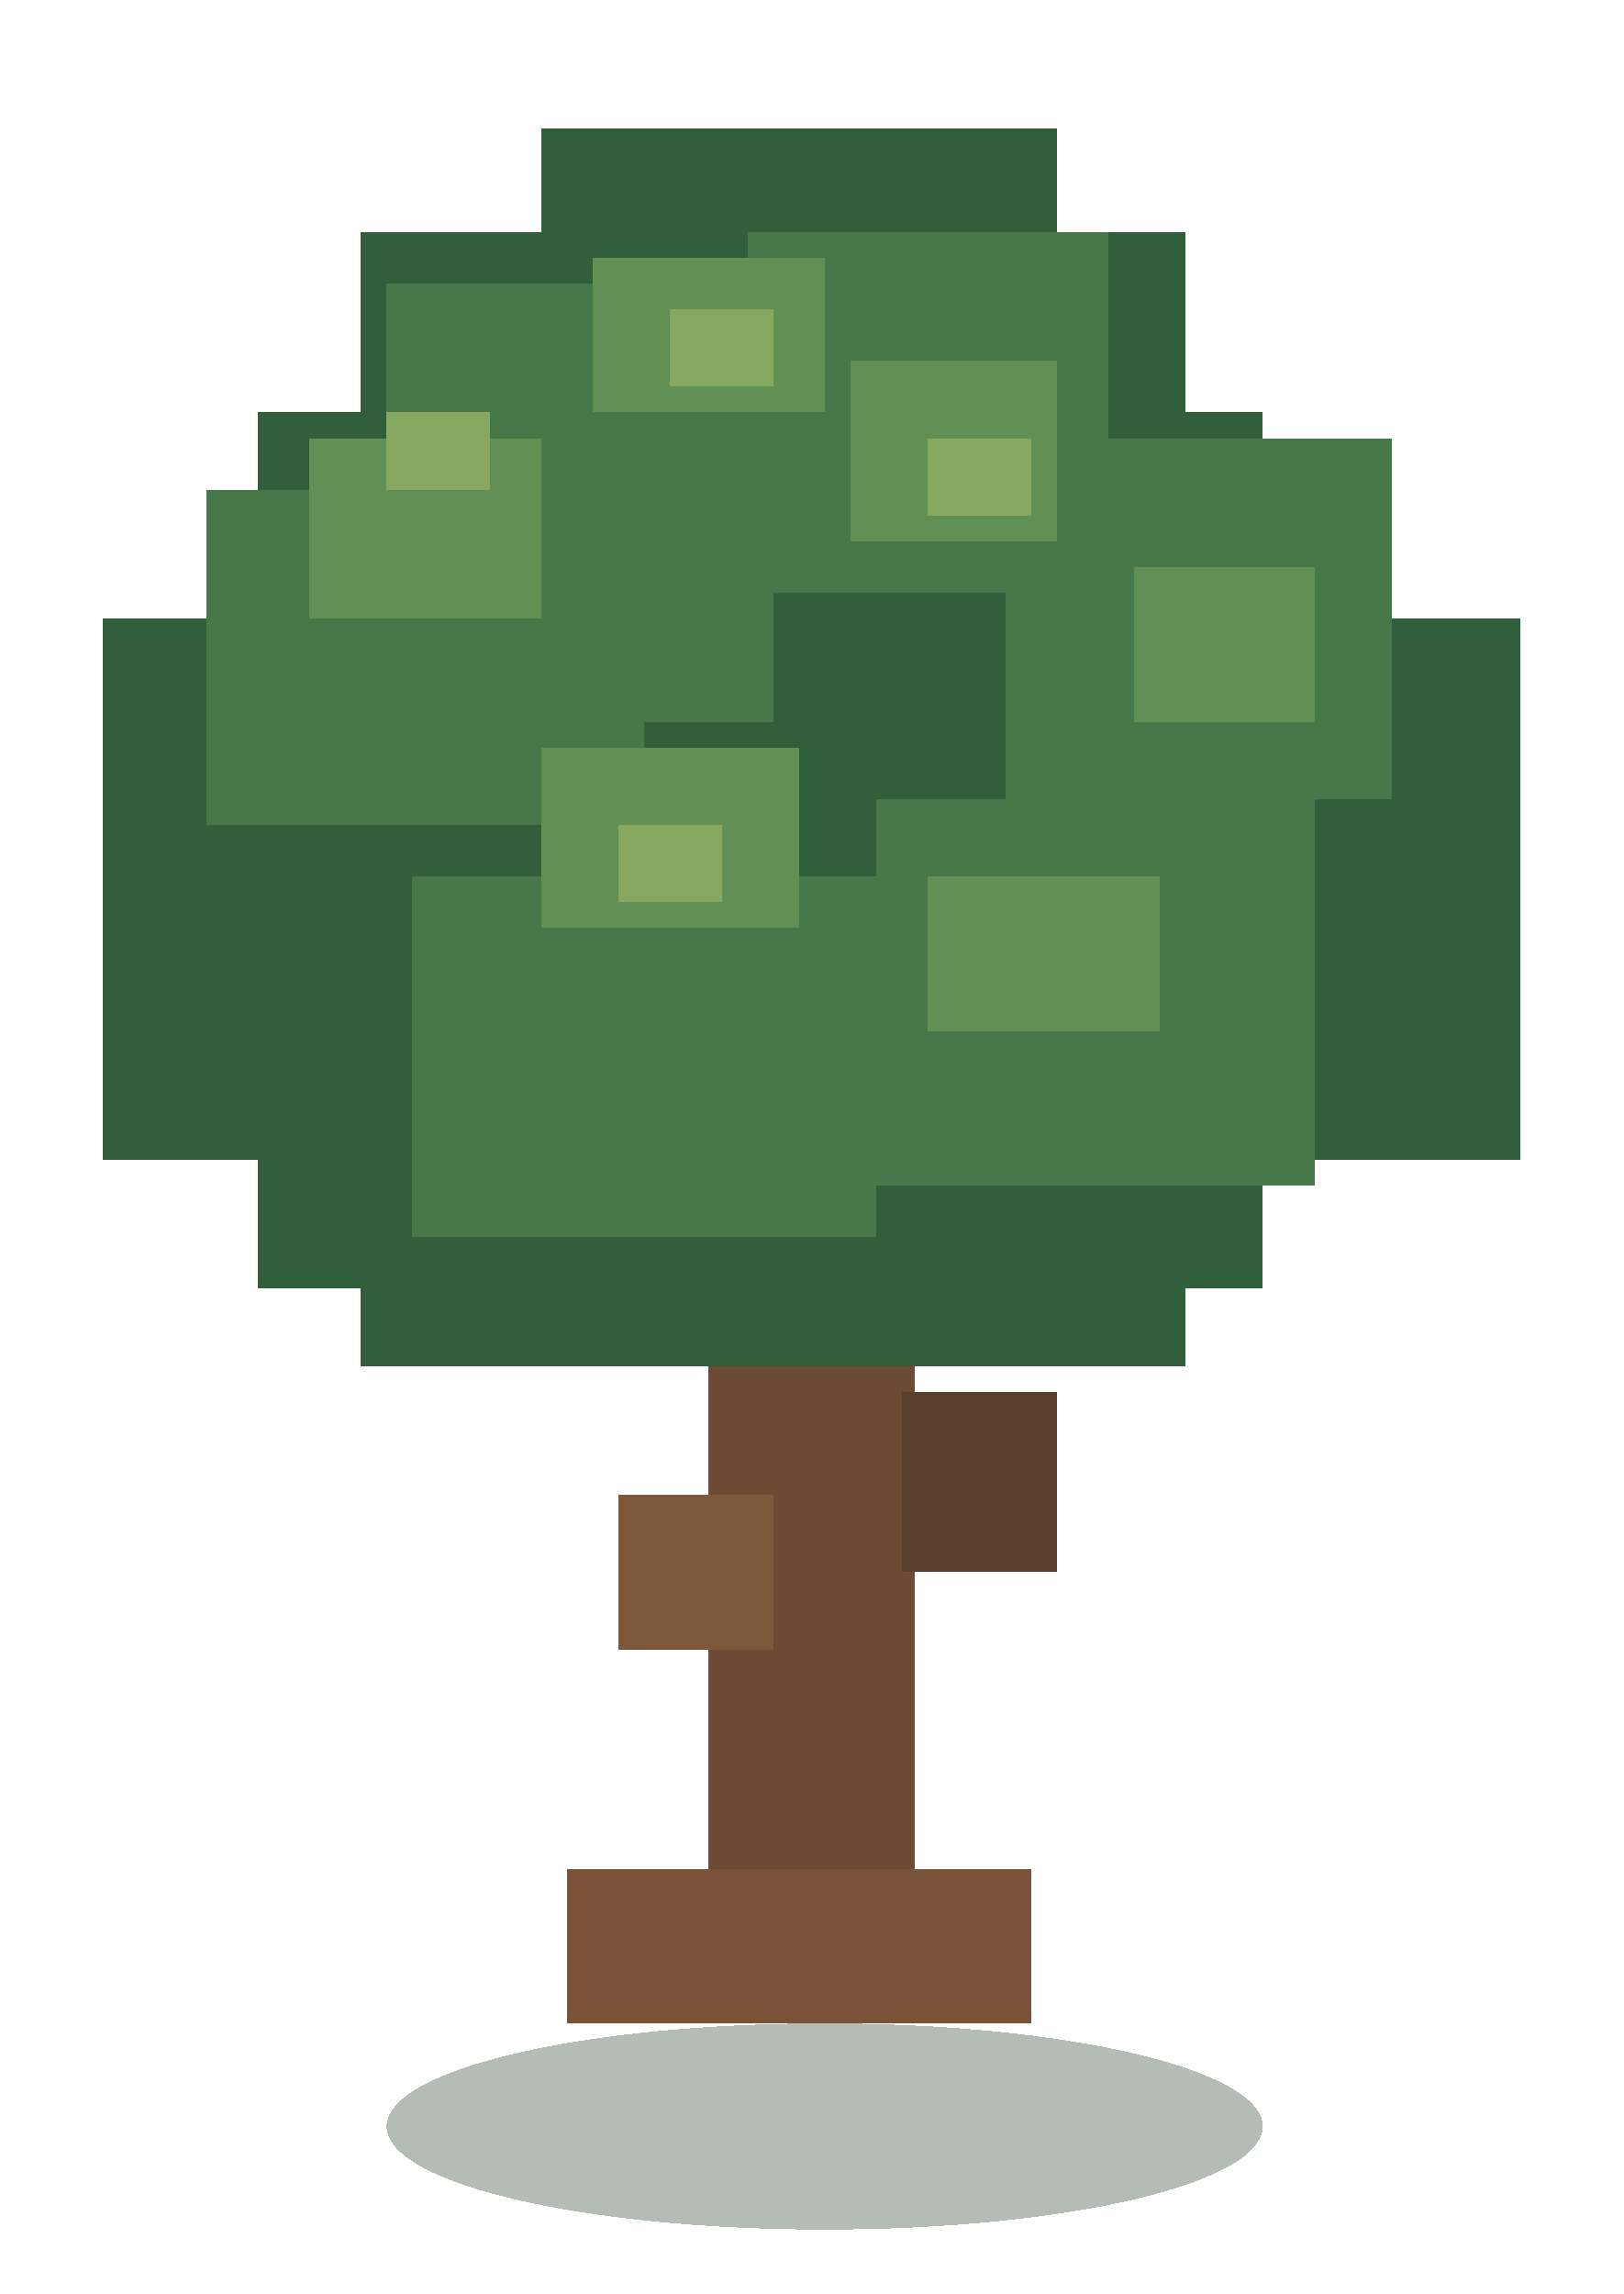
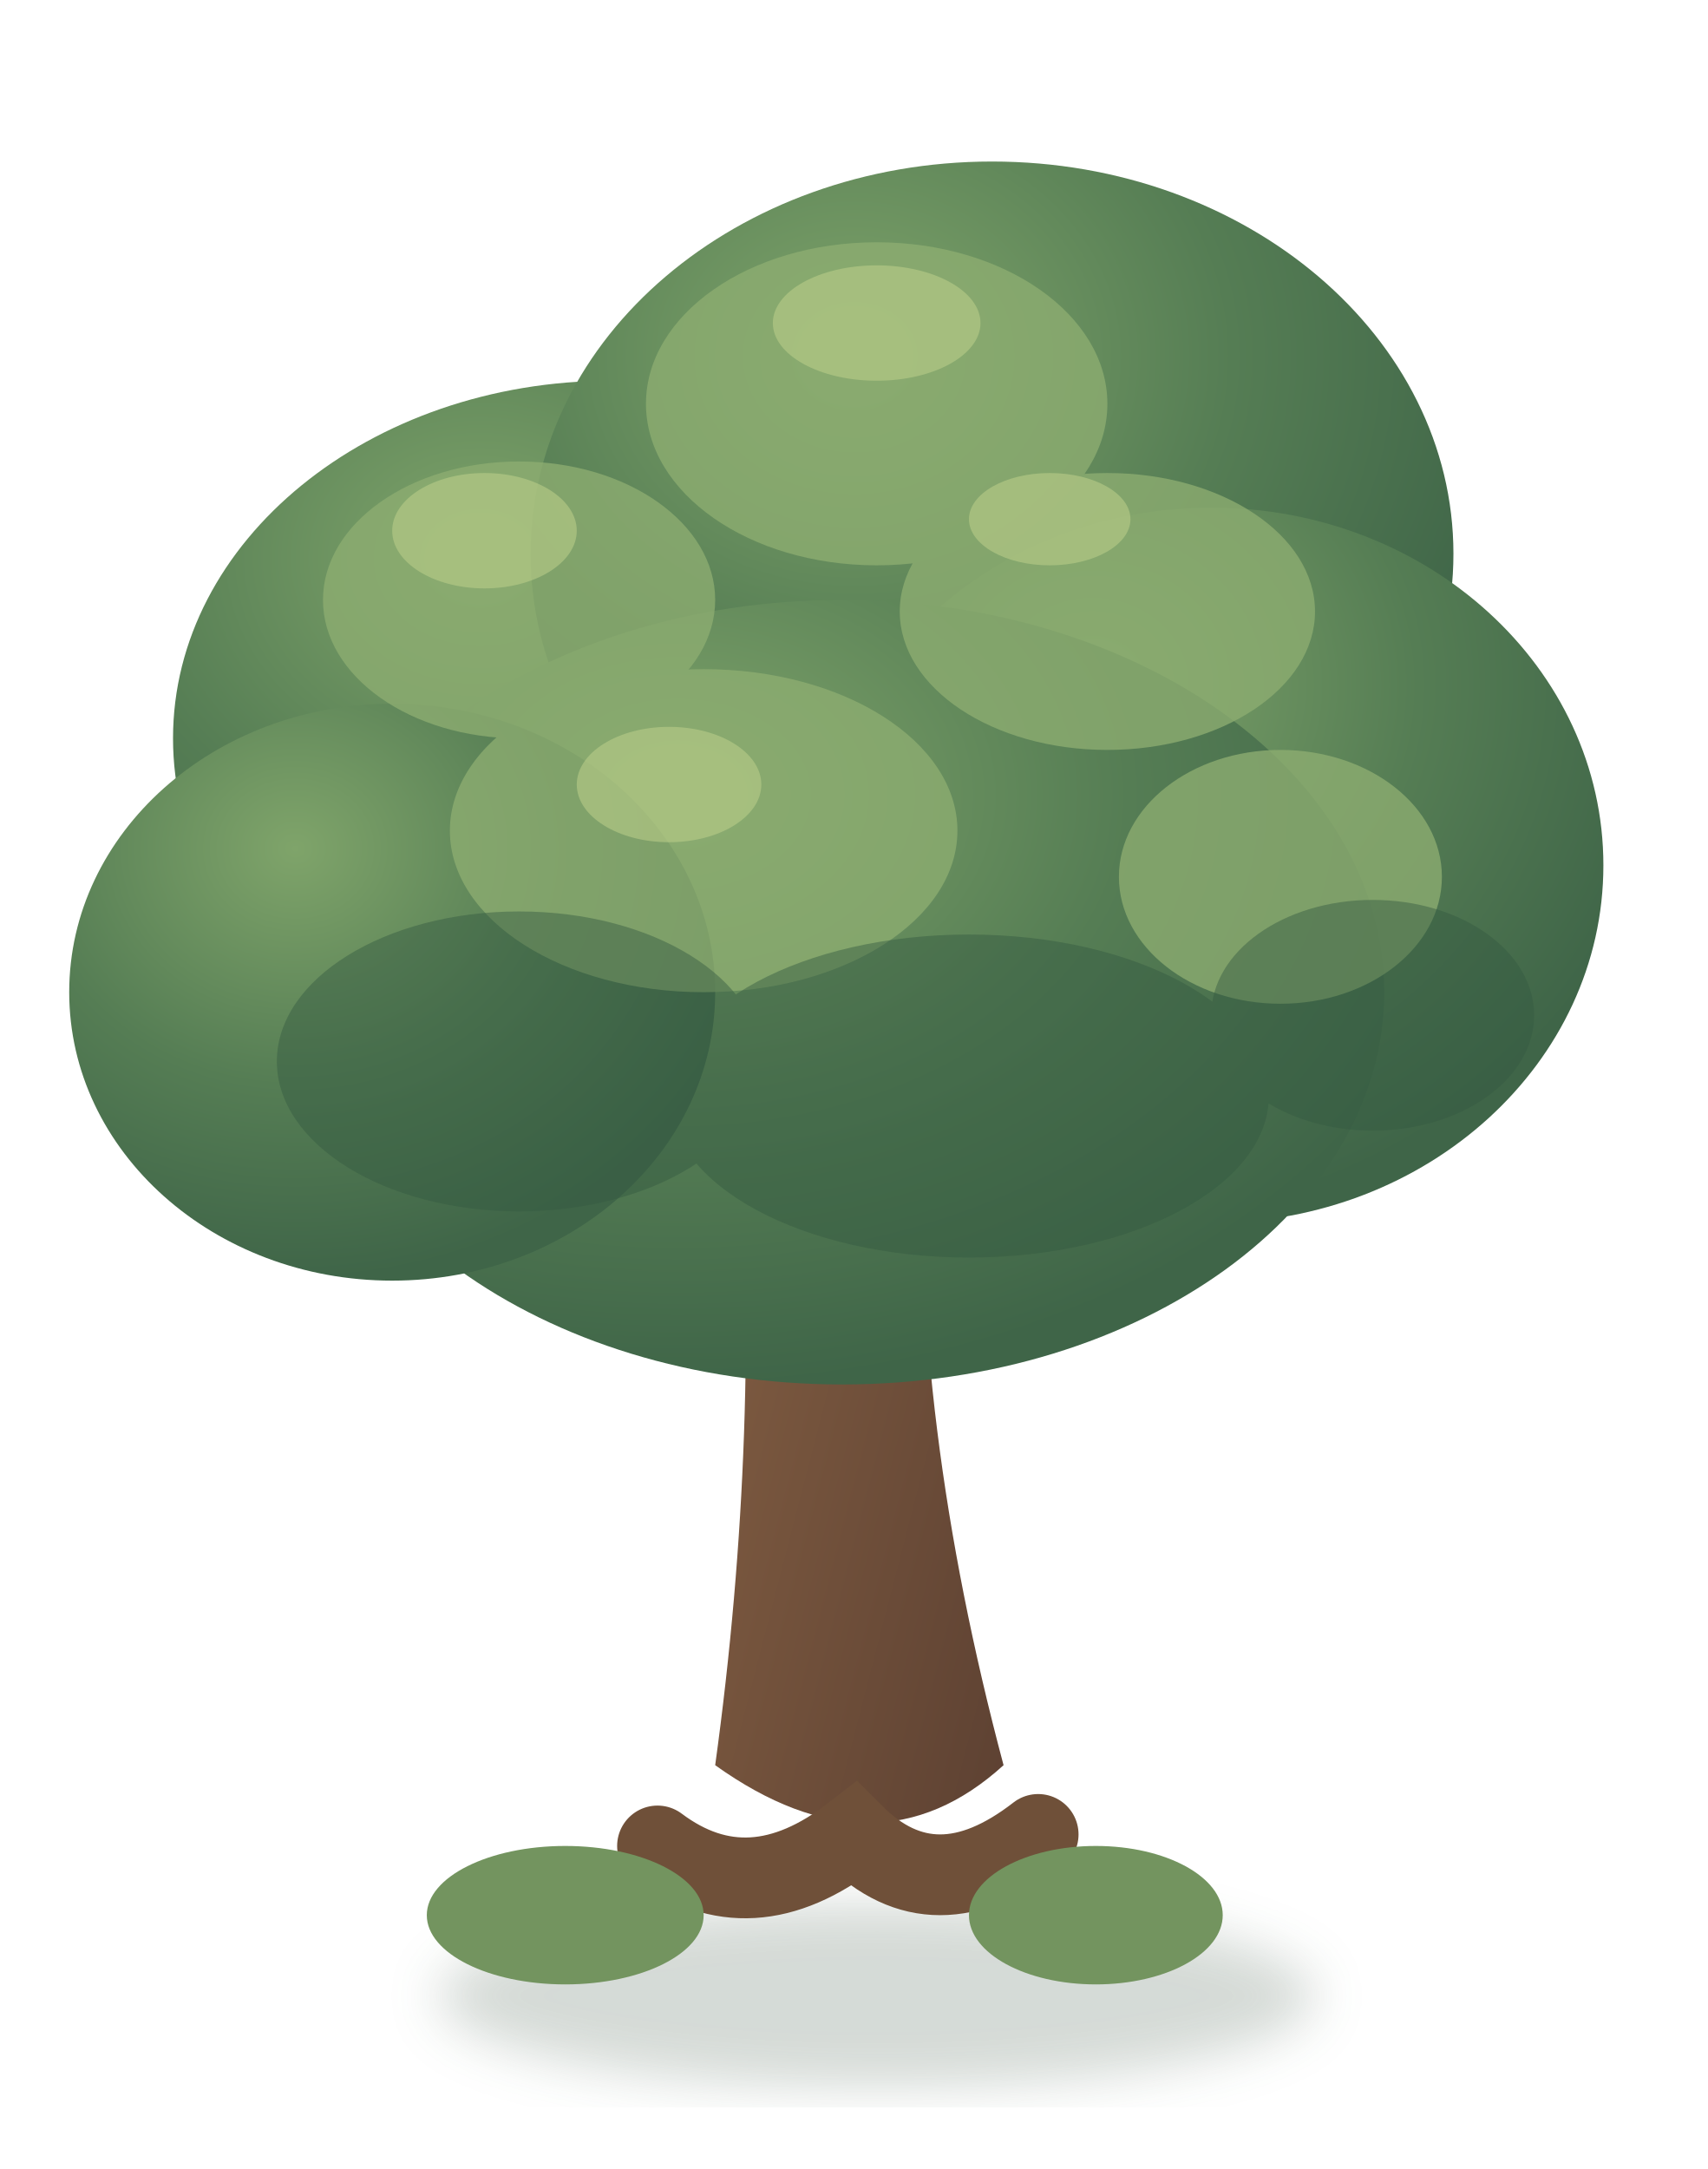
- <svg xmlns="http://www.w3.org/2000/svg" width="126" height="178" viewBox="0 0 126 178" shape-rendering="crispEdges">
-   <ellipse cx="64" cy="165" rx="34" ry="8" fill="#2e4931" opacity=".36" />
-   <rect x="55" y="82" width="16" height="70" fill="#6d4a33" />
-   <rect x="48" y="116" width="12" height="12" fill="#7e583b" />
-   <rect x="70" y="108" width="12" height="14" fill="#593d2d" />
-   <rect x="44" y="145" width="36" height="12" fill="#795239" />
-   <g fill="#315f3b">
-     <rect x="20" y="32" width="78" height="68" />
-     <rect x="8" y="48" width="110" height="42" />
-     <rect x="28" y="18" width="64" height="88" />
-     <rect x="42" y="10" width="40" height="20" />
+ <svg xmlns="http://www.w3.org/2000/svg" width="148" height="188" viewBox="0 0 148 188">
+   <defs>
+     <linearGradient id="trunk" x1="0" y1="0" x2="1" y2="1">
+       <stop stop-color="#8a6446" />
+       <stop offset="1" stop-color="#5d4132" />
+     </linearGradient>
+     <radialGradient id="crown" cx="35%" cy="25%" r="75%">
+       <stop stop-color="#7fa46a" />
+       <stop offset=".55" stop-color="#557d54" />
+       <stop offset="1" stop-color="#3f6548" />
+     </radialGradient>
+     <filter id="soft">
+       <feGaussianBlur stdDeviation="2.2" />
+     </filter>
+   </defs>
+   <ellipse cx="76" cy="173" rx="38" ry="8" fill="#2d4934" opacity=".2" filter="url(#soft)" />
+   <path d="M62 153q4-29 2-57 0-17 10-34 7 18 6 35-1 26 7 56-11 10-25 0Z" fill="url(#trunk)" />
+   <path d="M68 112q-18-12-28-28" fill="none" stroke="#694a35" stroke-width="8" stroke-linecap="round" />
+   <path d="M77 106q19-14 30-31" fill="none" stroke="#624431" stroke-width="7" stroke-linecap="round" />
+   <g fill="url(#crown)">
+     <ellipse cx="53" cy="64" rx="38" ry="31" />
+     <ellipse cx="86" cy="48" rx="40" ry="34" />
+     <ellipse cx="105" cy="75" rx="34" ry="31" />
+     <ellipse cx="73" cy="86" rx="47" ry="34" />
+     <ellipse cx="34" cy="86" rx="28" ry="25" />
  </g>
-   <g fill="#47784a">
-     <rect x="16" y="38" width="34" height="26" />
-     <rect x="30" y="22" width="30" height="34" />
-     <rect x="58" y="18" width="28" height="28" />
-     <rect x="78" y="34" width="30" height="28" />
-     <rect x="32" y="68" width="36" height="28" />
-     <rect x="68" y="62" width="34" height="30" />
+   <g fill="#8dad71" opacity=".78">
+     <ellipse cx="45" cy="52" rx="17" ry="12" />
+     <ellipse cx="76" cy="35" rx="20" ry="14" />
+     <ellipse cx="96" cy="53" rx="18" ry="12" />
+     <ellipse cx="61" cy="72" rx="22" ry="14" />
+     <ellipse cx="111" cy="76" rx="14" ry="11" />
  </g>
-   <g fill="#629054">
-     <rect x="24" y="34" width="18" height="14" />
-     <rect x="46" y="20" width="18" height="12" />
-     <rect x="66" y="28" width="16" height="14" />
-     <rect x="88" y="44" width="14" height="12" />
-     <rect x="42" y="58" width="20" height="14" />
-     <rect x="72" y="68" width="18" height="12" />
+   <g fill="#345940" opacity=".45">
+     <ellipse cx="45" cy="92" rx="21" ry="13" />
+     <ellipse cx="84" cy="95" rx="26" ry="14" />
+     <ellipse cx="119" cy="88" rx="14" ry="10" />
  </g>
-   <g fill="#86a861">
-     <rect x="30" y="32" width="8" height="6" />
-     <rect x="52" y="24" width="8" height="6" />
-     <rect x="72" y="34" width="8" height="6" />
-     <rect x="48" y="64" width="8" height="6" />
+   <g fill="#bdd08b" opacity=".55">
+     <ellipse cx="42" cy="46" rx="8" ry="5" />
+     <ellipse cx="76" cy="28" rx="9" ry="5" />
+     <ellipse cx="91" cy="45" rx="7" ry="4" />
+     <ellipse cx="58" cy="68" rx="8" ry="5" />
+   </g>
+   <path d="M57 160q8 6 17-1 7 7 16 0" fill="none" stroke="#6f5039" stroke-width="7" stroke-linecap="round" />
+   <g fill="#73945f">
+     <ellipse cx="49" cy="166" rx="12" ry="6" />
+     <ellipse cx="95" cy="166" rx="11" ry="6" />
  </g>
</svg>
